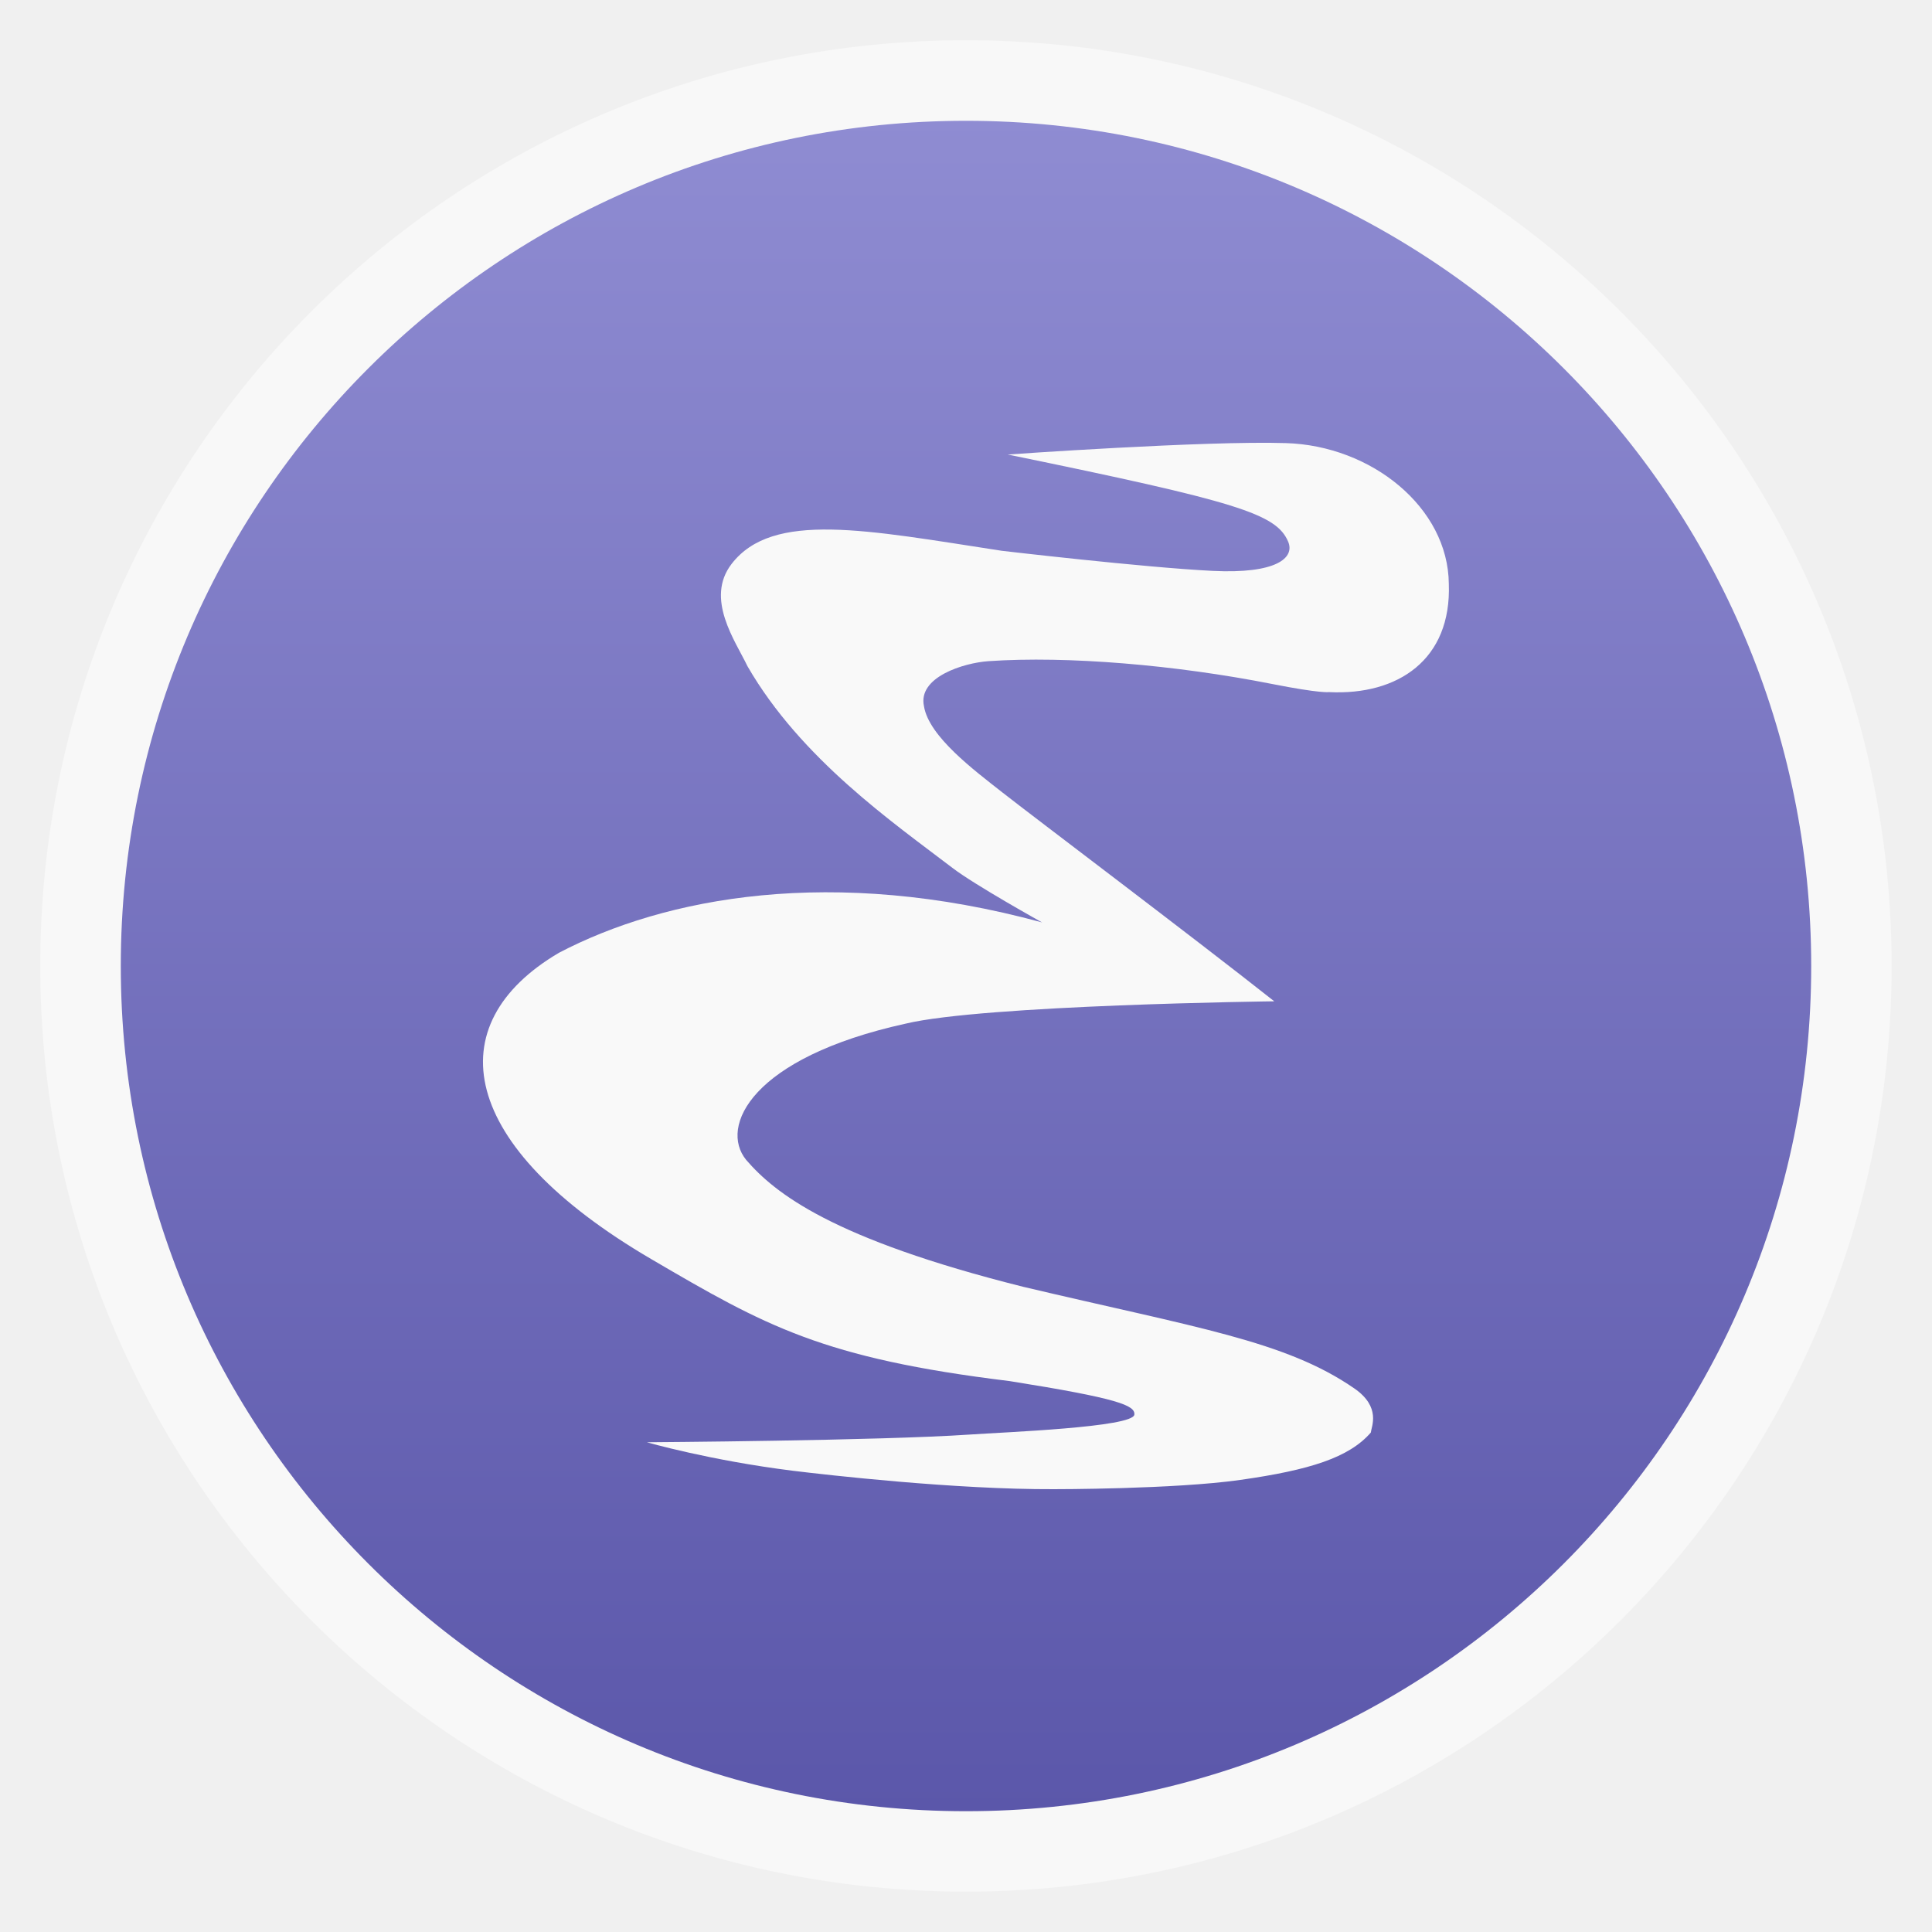
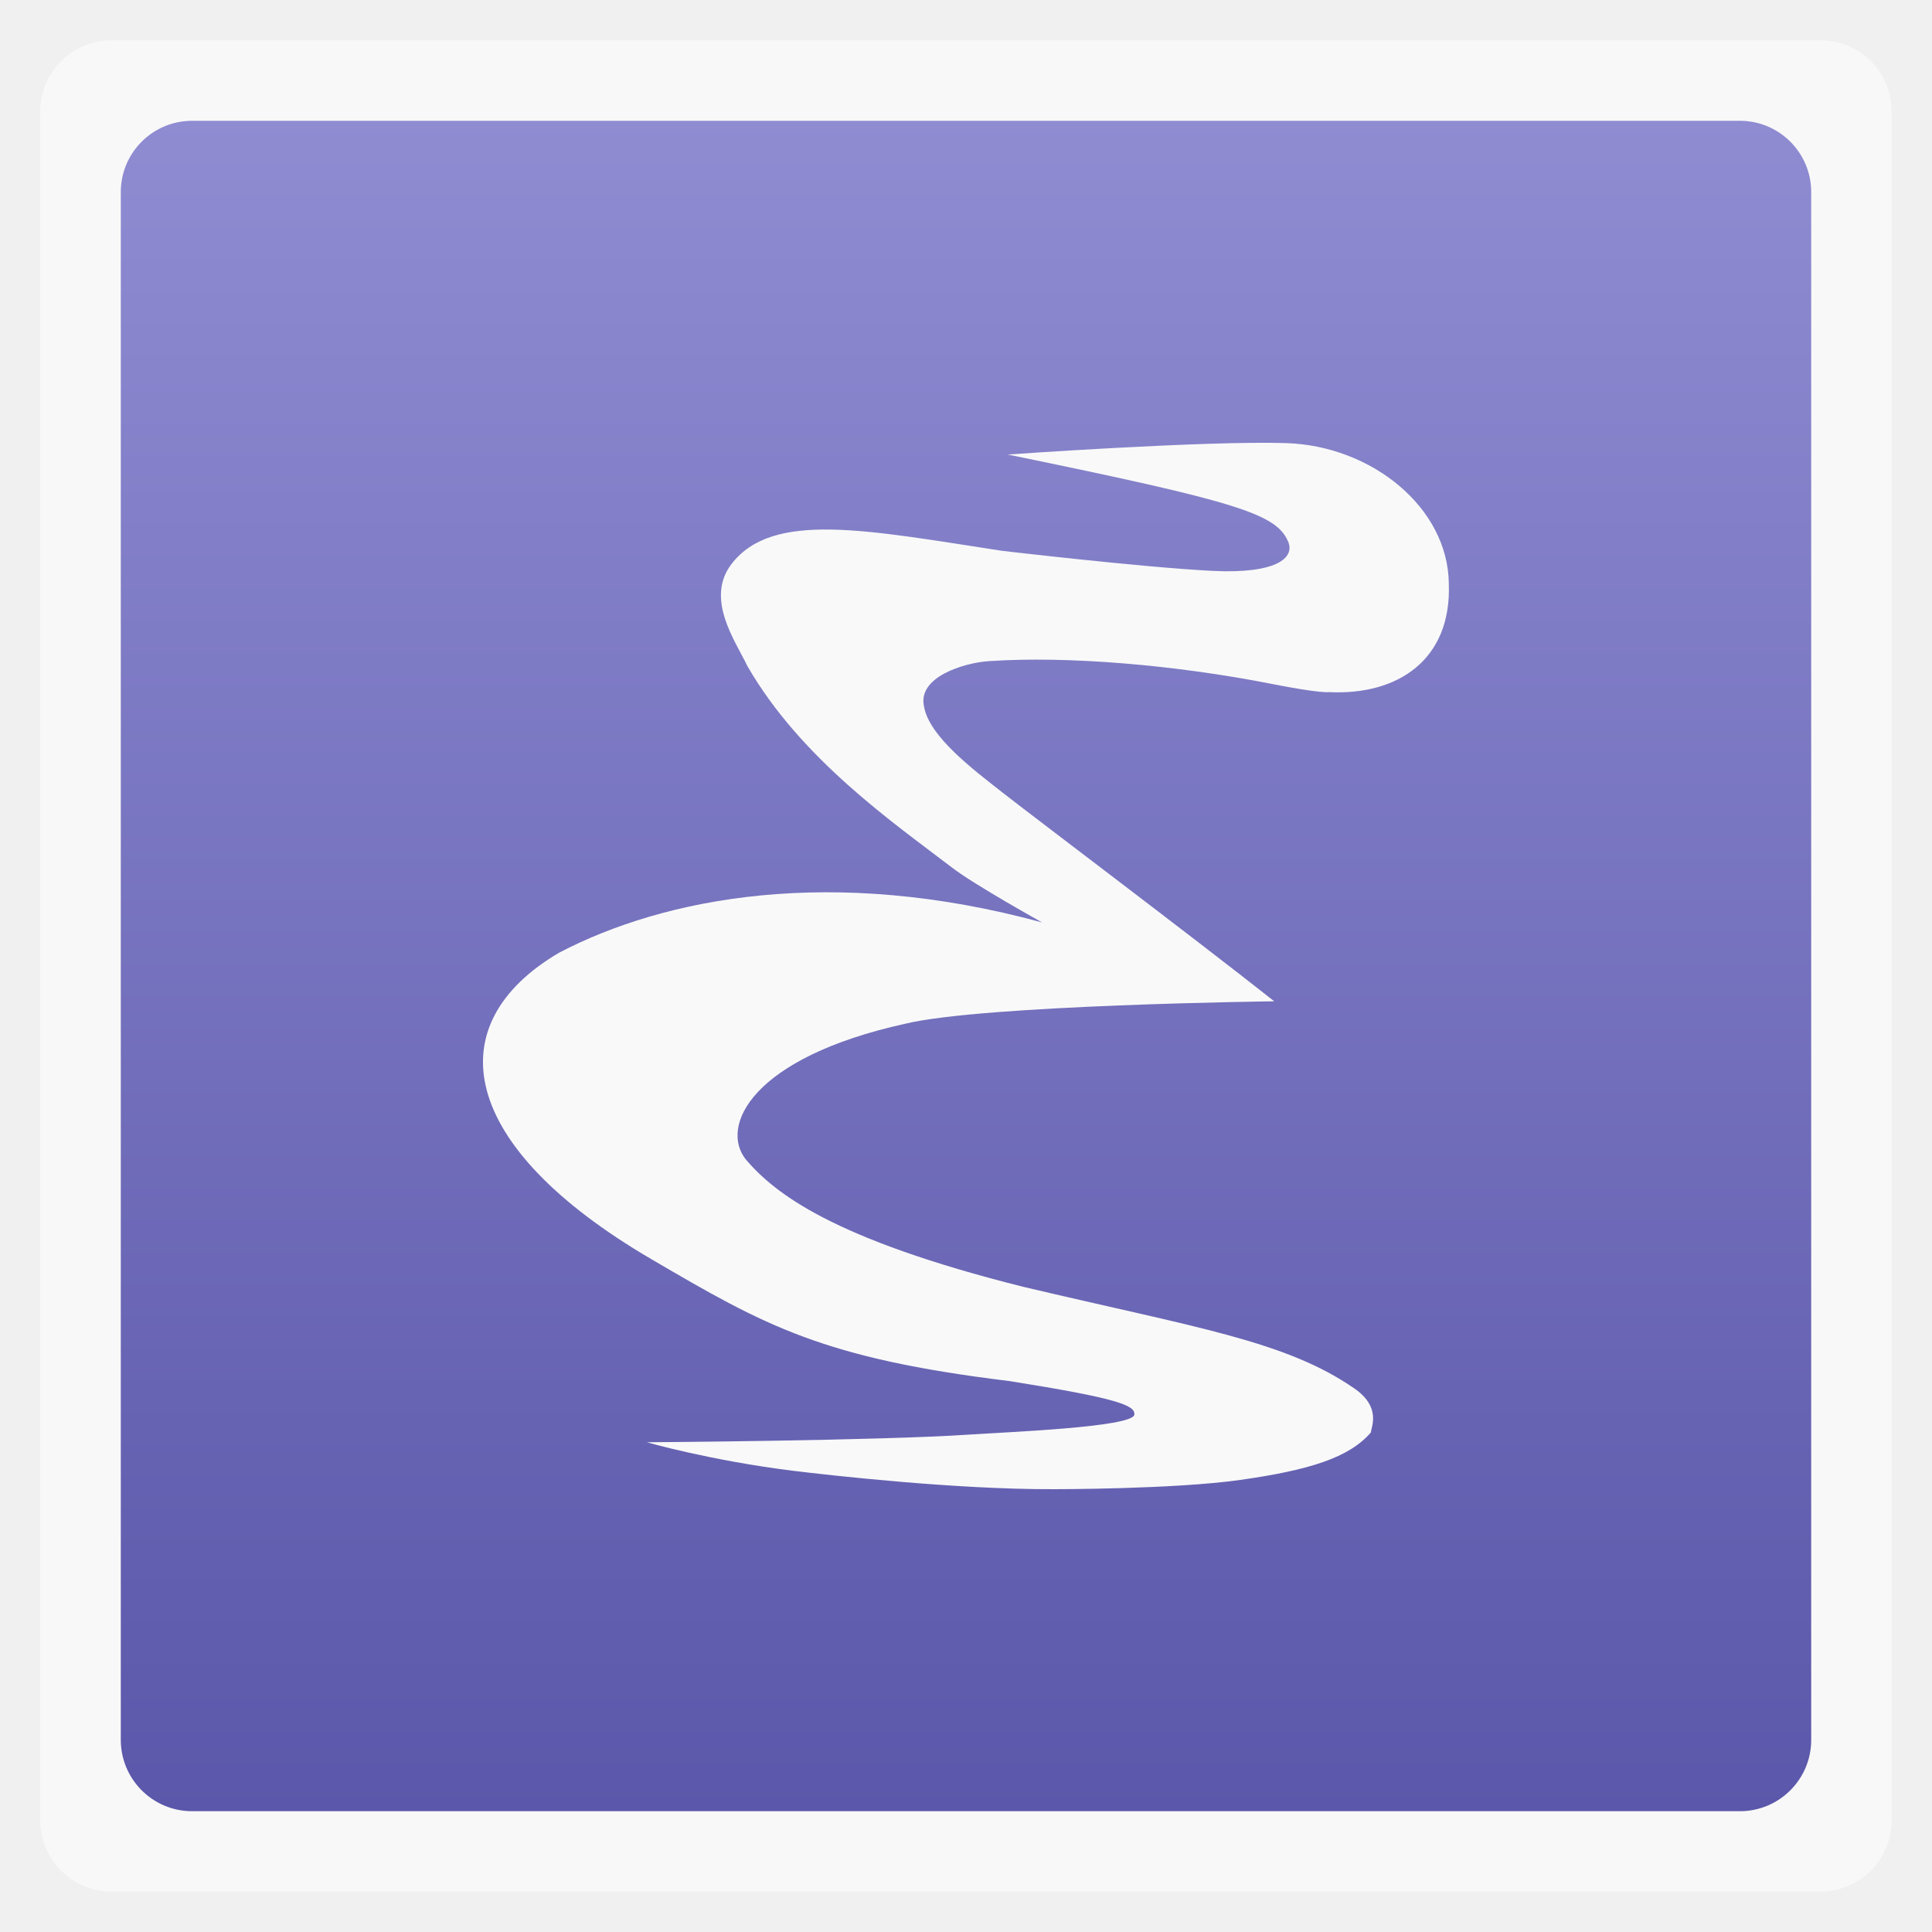
<svg xmlns="http://www.w3.org/2000/svg" xmlns:xlink="http://www.w3.org/1999/xlink" width="48" viewBox="0 0 13.547 13.547" height="48">
  <defs>
    <linearGradient id="linearGradient4460">
      <stop offset="0" style="stop-color:#5b57aa" />
      <stop offset="1" style="stop-color:#8f8cd2" />
    </linearGradient>
    <linearGradient gradientTransform="matrix(1.10525 0 0 1.10525 -134.2787 -295.7618)" xlink:href="#linearGradient4460" id="linearGradient3006" y1="279.096" y2="268.33" gradientUnits="userSpaceOnUse" x2="0" />
  </defs>
  <g style="fill-rule:evenodd">
-     <rect width="12.982" x=".282" y=".282" rx="6.491" height="12.982" style="opacity:.5;fill:#fff" />
-     <rect width="11.853" x=".847" y=".847" rx="5.926" height="11.853" style="fill:url(#linearGradient3006)" />
+     <rect width="12.982" x=".282" y=".282" rx="0.5" height="12.982" style="opacity:.5;fill:#fff" />
+     <rect width="11.853" x=".847" y=".847" rx="0.5" height="11.853" style="fill:url(#linearGradient3006)" />
    <path style="fill:#f9f9f9" d="m 4.536,10.113 c 0,0 0.44,0.127 1.025,0.2 0.237,0.029 1.138,0.132 1.83,0.129 0,0 0.842,8.66e-4 1.306,-0.065 0.486,-0.069 0.762,-0.156 0.915,-0.332 0.004,-0.042 0.074,-0.178 -0.115,-0.309 C 9.013,9.401 8.388,9.31 7.175,9.023 5.833,8.687 5.433,8.366 5.232,8.133 5.042,7.9 5.268,7.416 6.349,7.178 6.896,7.046 8.935,7.021 8.935,7.021 8.35,6.559 7.252,5.732 7.028,5.556 6.831,5.401 6.514,5.165 6.479,4.953 c -0.046,-0.206 0.28,-0.305 0.452,-0.317 0.556,-0.038 1.315,0.027 1.989,0.16 0.339,0.067 0.399,0.057 0.399,0.057 C 9.803,4.877 10.178,4.625 10.159,4.095 10.155,3.557 9.615,3.125 9.017,3.107 8.454,3.089 7.066,3.187 7.066,3.187 8.684,3.519 8.948,3.603 9.032,3.797 9.082,3.912 8.949,4.025 8.503,4.003 8.018,3.979 7.024,3.862 7.024,3.862 6.077,3.717 5.418,3.58 5.13,3.954 4.942,4.198 5.157,4.495 5.241,4.671 5.617,5.323 6.267,5.771 6.679,6.086 6.834,6.205 7.307,6.468 7.307,6.468 5.835,6.067 4.662,6.292 3.919,6.681 3.064,7.185 3.21,8.035 4.567,8.829 c 0.801,0.469 1.2,0.695 2.512,0.855 0.767,0.122 0.881,0.171 0.875,0.235 -0.008,0.089 -0.907,0.123 -1.155,0.14 -0.629,0.043 -2.255,0.054 -2.263,0.054 z" />
  </g>
</svg>
